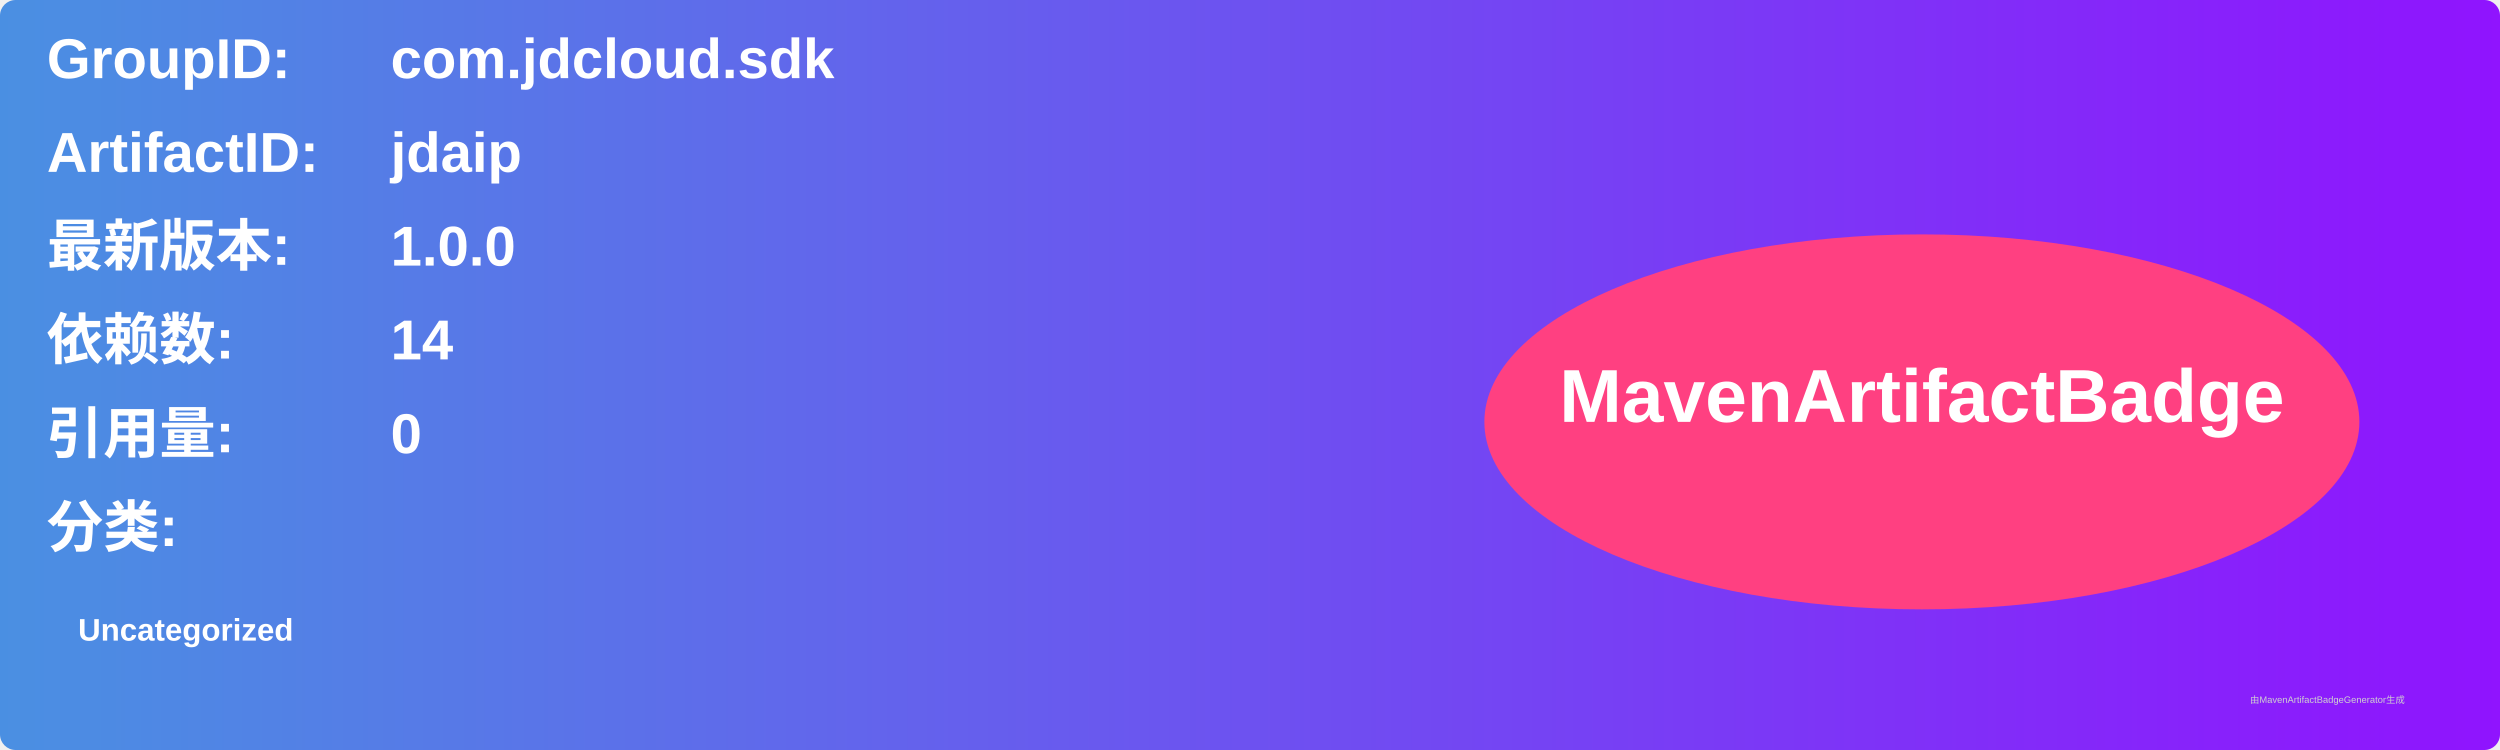
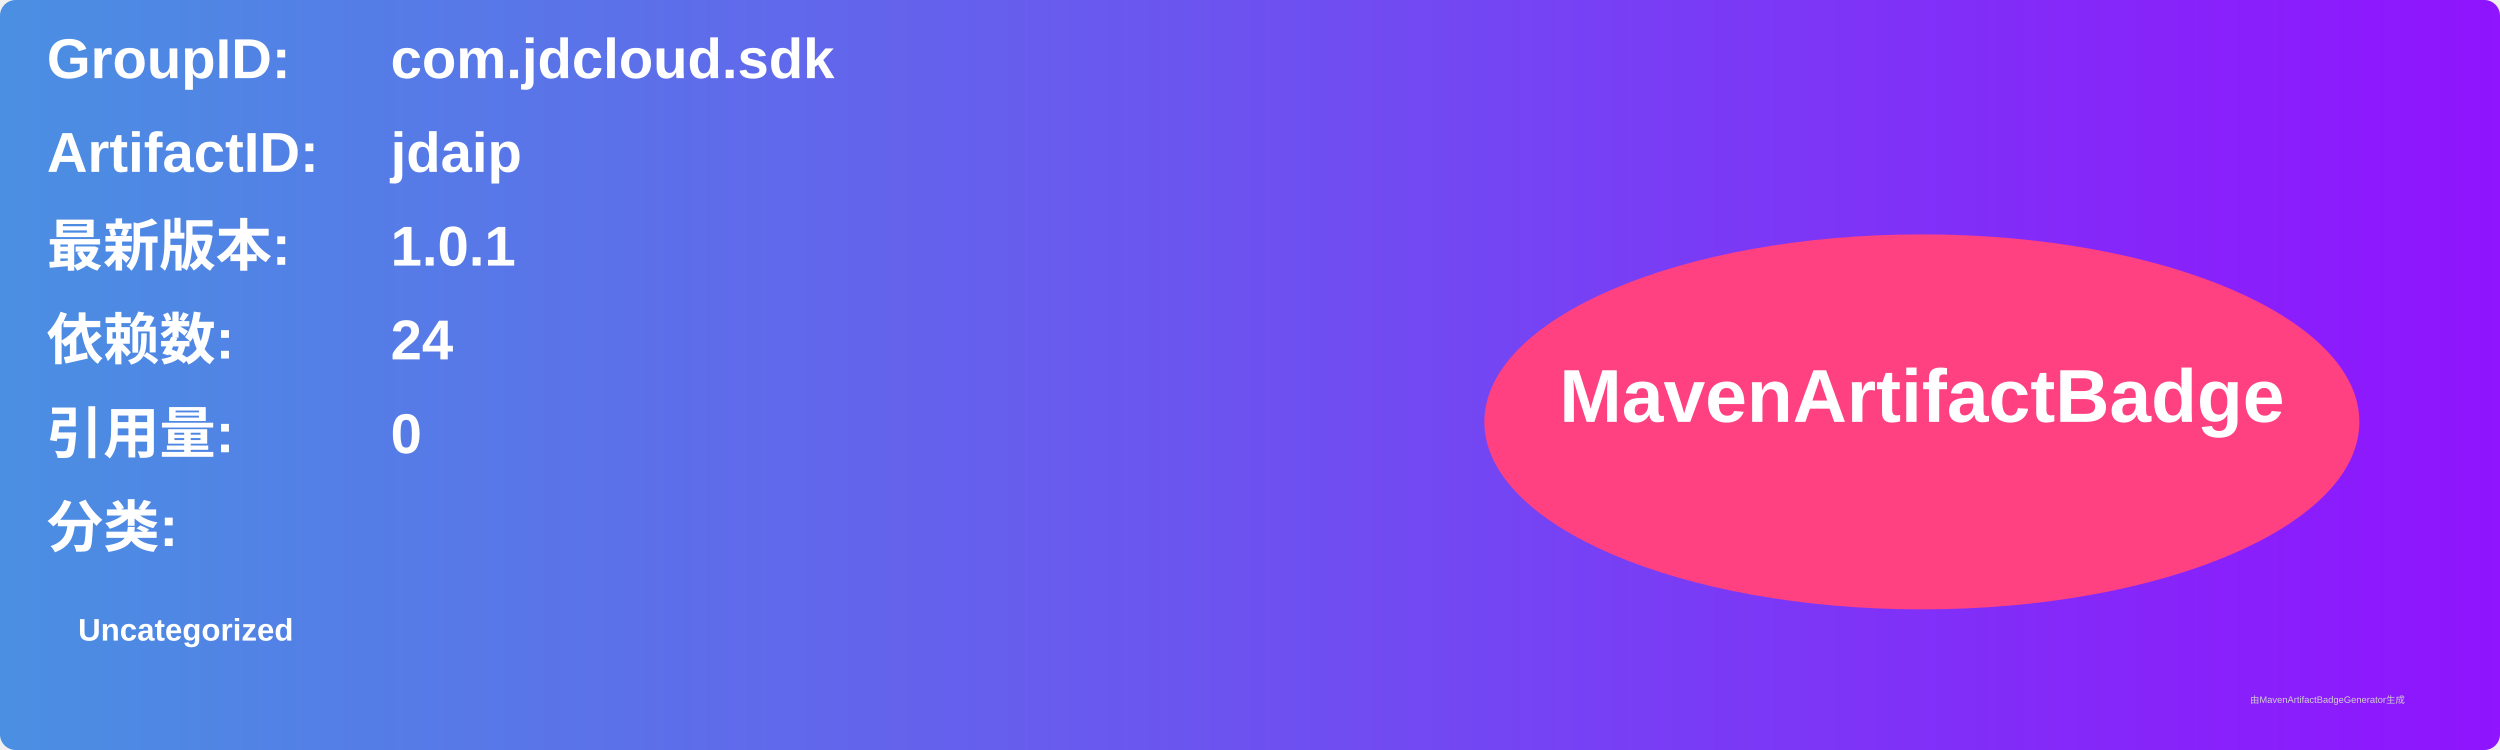
<svg xmlns="http://www.w3.org/2000/svg" width="800" height="240" viewBox="0 0 800 240">
  <linearGradient id="grad" x1="0%" y1="0%" x2="100%" y2="0%">
    <stop offset="0%" stop-color="#4a90e2" />
    <stop offset="100%" stop-color="#9013fe" />
  </linearGradient>
  <rect width="100%" height="100%" rx="5" ry="5" fill="url(#grad)" />
  <g transform="translate(15, 15)">
    <text x="0" y="10" font-family="Arial" font-size="18" fill="white" font-weight="bold" width="260">GroupID:</text>
    <text x="110" y="10" font-family="Arial" font-size="18" fill="white" font-weight="bold" width="460">com.jdcloud.sdk</text>
    <text x="0" y="40" font-family="Arial" font-size="18" fill="white" font-weight="bold" width="260">ArtifactID:</text>
    <text x="110" y="40" font-family="Arial" font-size="18" fill="white" font-weight="bold" width="460">jdaip</text>
    <text x="0" y="70" font-family="Arial" font-size="18" fill="white" font-weight="bold">最新版本:</text>
    <text x="110" y="70" font-family="Arial" font-size="18" fill="white" font-weight="bold">
-       <tspan font-weight="bold">1.0.0</tspan>
+       <tspan font-weight="bold">1.0.1</tspan>
    </text>
    <text x="0" y="100" font-family="Arial" font-size="18" fill="white" font-weight="bold">依赖数: </text>
    <text x="110" y="100" font-family="Arial" font-size="18" fill="white">
-       <tspan font-weight="bold">14</tspan>
+       <tspan font-weight="bold">24</tspan>
    </text>
    <text x="0" y="130" font-family="Arial" font-size="18" fill="white" font-weight="bold">引用量: </text>
    <text x="110" y="130" font-family="Arial" font-size="18" fill="white">
      <tspan font-weight="bold">0</tspan>
    </text>
    <text x="0" y="160" font-family="Arial" font-size="18" fill="white" font-weight="bold">分类:</text>
    <text x="10" y="190" font-family="Arial" font-size="10" fill="white">
      <tspan font-weight="bold">Uncategorized</tspan>
    </text>
    <ellipse cx="600" cy="120" rx="140" ry="60" fill="#ff4081" />
    <text x="600" y="120" text-anchor="middle" font-family="Arial" font-size="24" fill="white" font-weight="bold">MavenArtifactBadge</text>
  </g>
  <text x="720" y="225" font-family="Arial" font-size="3" fill="#d0d0d0">由MavenArtifactBadgeGenerator生成</text>
</svg>
